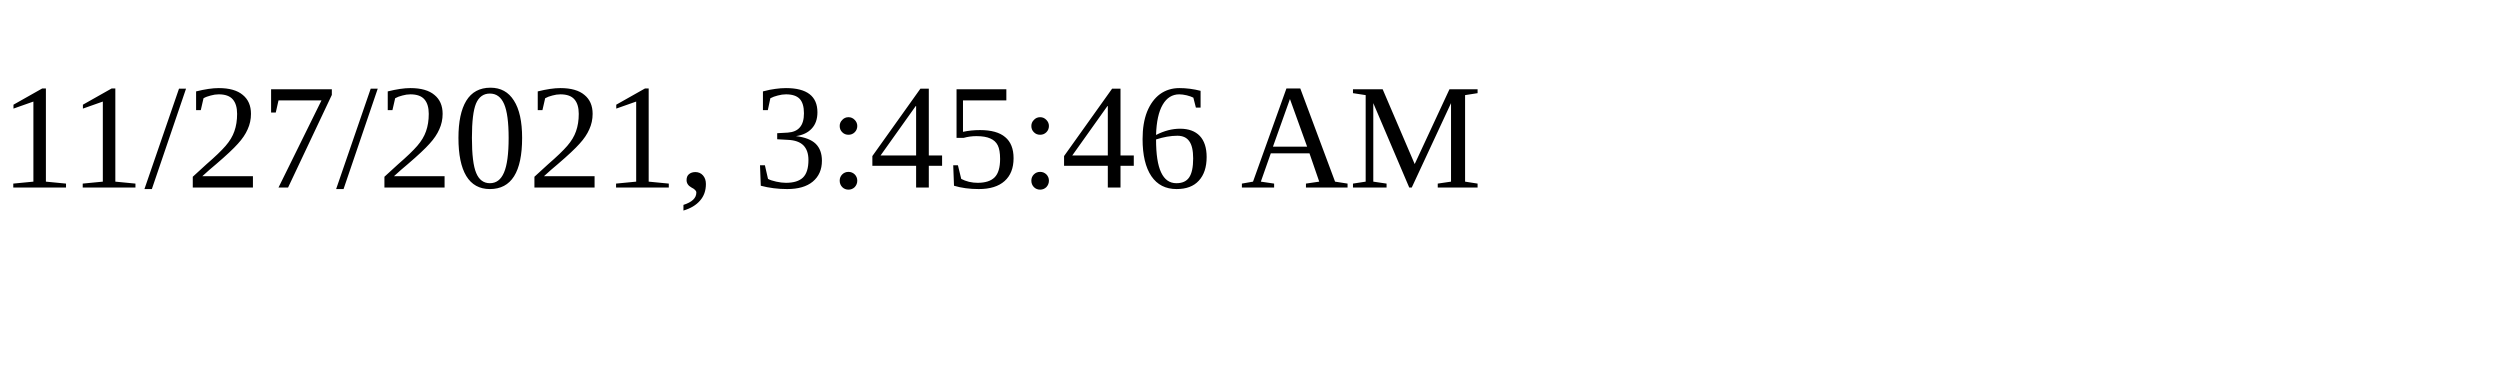
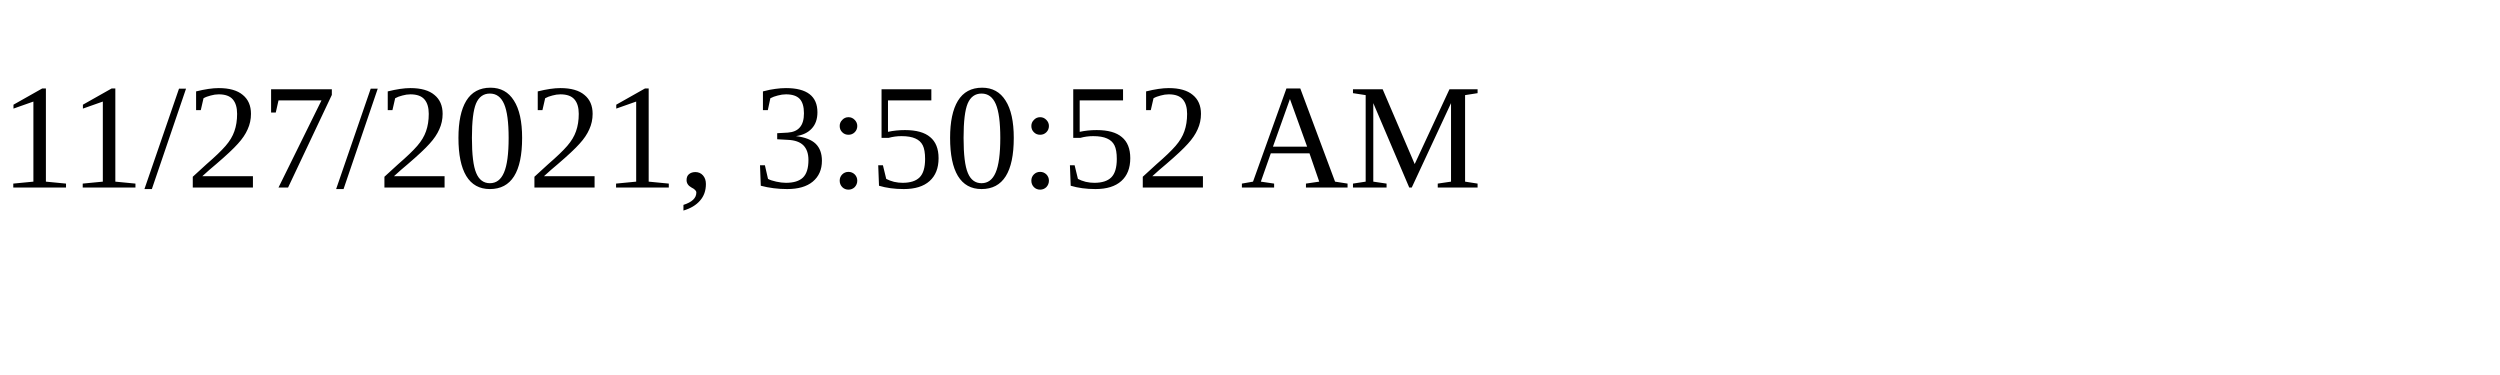
<svg xmlns="http://www.w3.org/2000/svg" height="30" width="200">
-   <text x="0" y="15">11/27/2021, 3:45:46 AM</text>
+   <text x="0" y="15">11/27/2021, 3:50:52 AM</text>
</svg>
